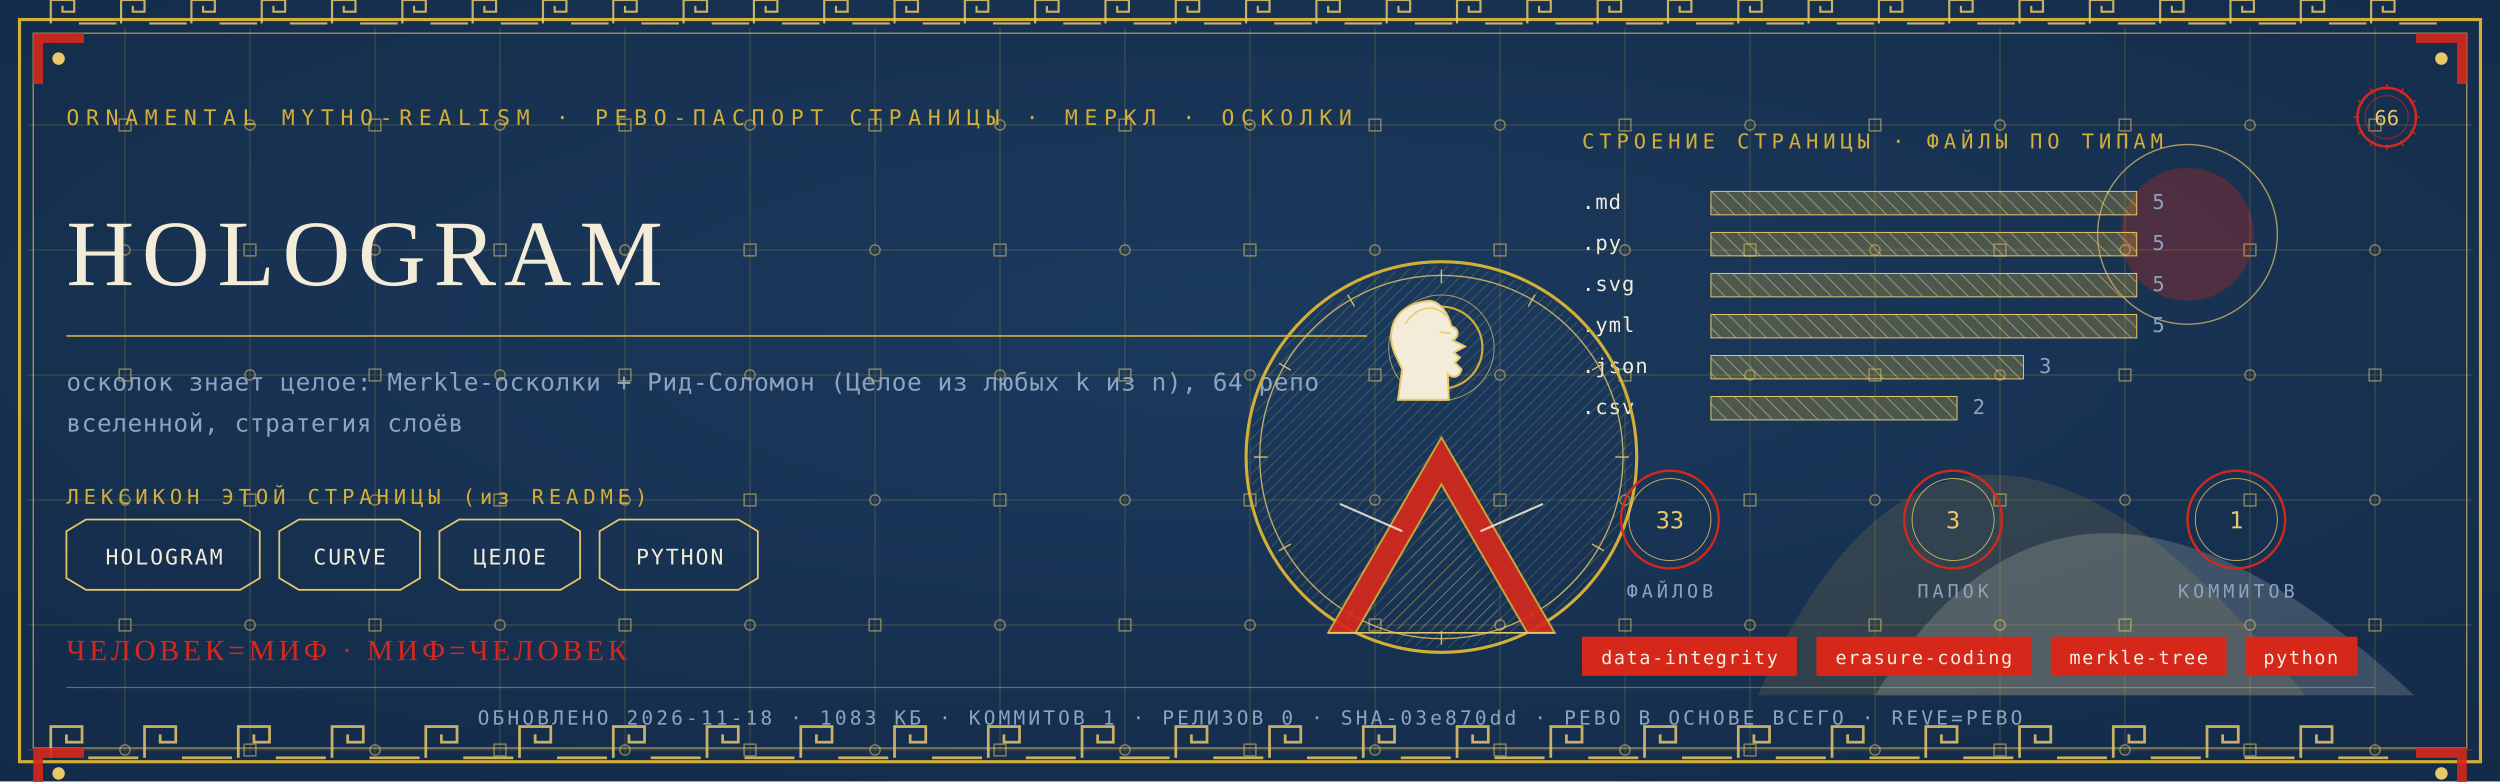
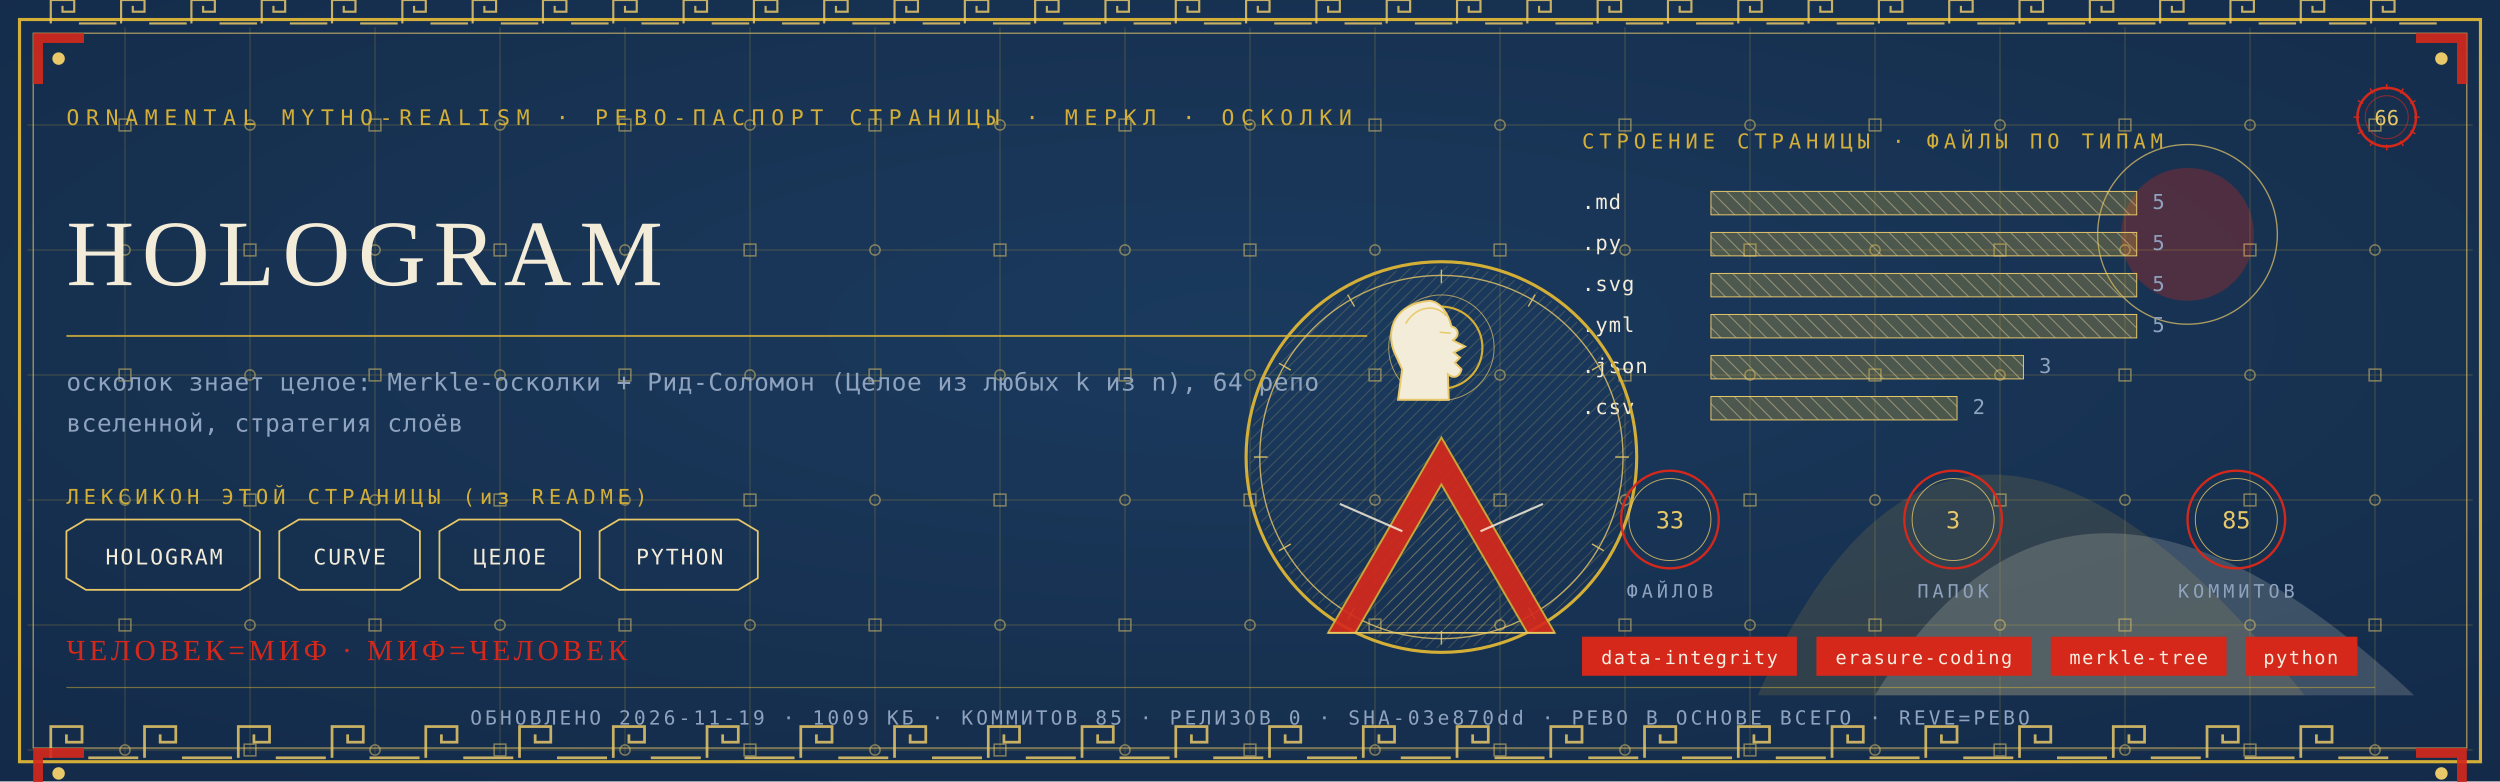
<svg xmlns="http://www.w3.org/2000/svg" viewBox="0 0 1280 400" width="1280" height="400">
  <defs>
    <radialGradient id="rp66" cx="0.5" cy="0.42" r="1.1">
      <stop offset="0" stop-color="#1B3B5F" />
      <stop offset="1" stop-color="#10243E" />
    </radialGradient>
    <pattern id="hatchm" width="4.2" height="4.2" patternUnits="userSpaceOnUse" patternTransform="rotate(45)">
      <rect width="4.2" height="4.2" fill="none" />
      <line x1="0" y1="0" x2="0" y2="4.2" stroke="#E8C868" stroke-width="0.5" />
    </pattern>
    <pattern id="hatchv" width="5.5" height="5.5" patternUnits="userSpaceOnUse" patternTransform="rotate(-45)">
      <rect width="5.5" height="5.5" fill="none" />
      <line x1="0" y1="0" x2="0" y2="5.5" stroke="#F3ECD9" stroke-width="0.5" />
    </pattern>
  </defs>
  <rect width="1280" height="400" fill="#10243E" />
  <rect width="1280" height="400" fill="url(#rp66)" opacity="0.94" />
  <path d="M 900 356 Q 1000 130 1180 356 Z" fill="#D4AF37" opacity="0.14" />
  <path d="M 960 356 Q 1060 190 1236 356 Z" fill="#F3ECD9" opacity="0.18" />
  <circle cx="1120" cy="120" r="34" fill="#D5281B" opacity="0.30" />
  <circle cx="1120" cy="120" r="46" fill="none" stroke="#E8C868" stroke-width="0.7" opacity="0.7" />
  <g stroke="#D4AF37" stroke-width="0.45" opacity="0.30">
    <line x1="64" y1="14" x2="64" y2="386" />
    <line x1="128" y1="14" x2="128" y2="386" />
    <line x1="192" y1="14" x2="192" y2="386" />
    <line x1="256" y1="14" x2="256" y2="386" />
    <line x1="320" y1="14" x2="320" y2="386" />
    <line x1="384" y1="14" x2="384" y2="386" />
    <line x1="448" y1="14" x2="448" y2="386" />
    <line x1="512" y1="14" x2="512" y2="386" />
    <line x1="576" y1="14" x2="576" y2="386" />
    <line x1="640" y1="14" x2="640" y2="386" />
    <line x1="704" y1="14" x2="704" y2="386" />
    <line x1="768" y1="14" x2="768" y2="386" />
    <line x1="832" y1="14" x2="832" y2="386" />
    <line x1="896" y1="14" x2="896" y2="386" />
    <line x1="960" y1="14" x2="960" y2="386" />
    <line x1="1024" y1="14" x2="1024" y2="386" />
    <line x1="1088" y1="14" x2="1088" y2="386" />
    <line x1="1152" y1="14" x2="1152" y2="386" />
    <line x1="1216" y1="14" x2="1216" y2="386" />
    <line x1="14" y1="64" x2="1266" y2="64" />
    <line x1="14" y1="128" x2="1266" y2="128" />
    <line x1="14" y1="192" x2="1266" y2="192" />
    <line x1="14" y1="256" x2="1266" y2="256" />
    <line x1="14" y1="320" x2="1266" y2="320" />
    <line x1="14" y1="384" x2="1266" y2="384" />
  </g>
  <g fill="none" stroke="#E8C868" stroke-width="0.8" opacity="0.5">
    <rect x="61" y="61" width="6" height="6" />
    <circle cx="64" cy="128" r="2.6" />
    <rect x="61" y="189" width="6" height="6" />
    <circle cx="64" cy="256" r="2.6" />
    <rect x="61" y="317" width="6" height="6" />
    <circle cx="64" cy="384" r="2.6" />
    <circle cx="128" cy="64" r="2.6" />
    <rect x="125" y="125" width="6" height="6" />
    <circle cx="128" cy="192" r="2.6" />
    <rect x="125" y="253" width="6" height="6" />
    <circle cx="128" cy="320" r="2.6" />
    <rect x="125" y="381" width="6" height="6" />
    <rect x="189" y="61" width="6" height="6" />
    <circle cx="192" cy="128" r="2.6" />
    <rect x="189" y="189" width="6" height="6" />
    <circle cx="192" cy="256" r="2.6" />
    <rect x="189" y="317" width="6" height="6" />
    <circle cx="192" cy="384" r="2.6" />
    <circle cx="256" cy="64" r="2.6" />
    <rect x="253" y="125" width="6" height="6" />
    <circle cx="256" cy="192" r="2.6" />
    <rect x="253" y="253" width="6" height="6" />
    <circle cx="256" cy="320" r="2.6" />
    <rect x="253" y="381" width="6" height="6" />
    <rect x="317" y="61" width="6" height="6" />
    <circle cx="320" cy="128" r="2.6" />
    <rect x="317" y="189" width="6" height="6" />
    <circle cx="320" cy="256" r="2.6" />
    <rect x="317" y="317" width="6" height="6" />
    <circle cx="320" cy="384" r="2.6" />
    <circle cx="384" cy="64" r="2.6" />
    <rect x="381" y="125" width="6" height="6" />
    <circle cx="384" cy="192" r="2.6" />
    <rect x="381" y="253" width="6" height="6" />
    <circle cx="384" cy="320" r="2.6" />
    <rect x="381" y="381" width="6" height="6" />
    <rect x="445" y="61" width="6" height="6" />
    <circle cx="448" cy="128" r="2.6" />
    <rect x="445" y="189" width="6" height="6" />
    <circle cx="448" cy="256" r="2.6" />
    <rect x="445" y="317" width="6" height="6" />
    <circle cx="448" cy="384" r="2.6" />
    <circle cx="512" cy="64" r="2.6" />
    <rect x="509" y="125" width="6" height="6" />
    <circle cx="512" cy="192" r="2.6" />
    <rect x="509" y="253" width="6" height="6" />
    <circle cx="512" cy="320" r="2.6" />
    <rect x="509" y="381" width="6" height="6" />
    <rect x="573" y="61" width="6" height="6" />
    <circle cx="576" cy="128" r="2.6" />
    <rect x="573" y="189" width="6" height="6" />
    <circle cx="576" cy="256" r="2.6" />
    <rect x="573" y="317" width="6" height="6" />
    <circle cx="576" cy="384" r="2.6" />
    <circle cx="640" cy="64" r="2.6" />
    <rect x="637" y="125" width="6" height="6" />
    <circle cx="640" cy="192" r="2.6" />
    <rect x="637" y="253" width="6" height="6" />
    <circle cx="640" cy="320" r="2.6" />
    <rect x="637" y="381" width="6" height="6" />
    <rect x="701" y="61" width="6" height="6" />
    <circle cx="704" cy="128" r="2.6" />
    <rect x="701" y="189" width="6" height="6" />
    <circle cx="704" cy="256" r="2.6" />
    <rect x="701" y="317" width="6" height="6" />
    <circle cx="704" cy="384" r="2.6" />
    <circle cx="768" cy="64" r="2.6" />
    <rect x="765" y="125" width="6" height="6" />
    <circle cx="768" cy="192" r="2.6" />
    <rect x="765" y="253" width="6" height="6" />
    <circle cx="768" cy="320" r="2.6" />
    <rect x="765" y="381" width="6" height="6" />
    <rect x="829" y="61" width="6" height="6" />
    <circle cx="832" cy="128" r="2.6" />
    <rect x="829" y="189" width="6" height="6" />
    <circle cx="832" cy="256" r="2.6" />
    <rect x="829" y="317" width="6" height="6" />
    <circle cx="832" cy="384" r="2.6" />
    <circle cx="896" cy="64" r="2.6" />
    <rect x="893" y="125" width="6" height="6" />
    <circle cx="896" cy="192" r="2.6" />
    <rect x="893" y="253" width="6" height="6" />
    <circle cx="896" cy="320" r="2.6" />
    <rect x="893" y="381" width="6" height="6" />
    <rect x="957" y="61" width="6" height="6" />
    <circle cx="960" cy="128" r="2.6" />
    <rect x="957" y="189" width="6" height="6" />
    <circle cx="960" cy="256" r="2.6" />
    <rect x="957" y="317" width="6" height="6" />
    <circle cx="960" cy="384" r="2.6" />
    <circle cx="1024" cy="64" r="2.6" />
    <rect x="1021" y="125" width="6" height="6" />
    <circle cx="1024" cy="192" r="2.6" />
    <rect x="1021" y="253" width="6" height="6" />
    <circle cx="1024" cy="320" r="2.6" />
    <rect x="1021" y="381" width="6" height="6" />
    <rect x="1085" y="61" width="6" height="6" />
    <circle cx="1088" cy="128" r="2.6" />
    <rect x="1085" y="189" width="6" height="6" />
    <circle cx="1088" cy="256" r="2.6" />
    <rect x="1085" y="317" width="6" height="6" />
    <circle cx="1088" cy="384" r="2.6" />
    <circle cx="1152" cy="64" r="2.6" />
    <rect x="1149" y="125" width="6" height="6" />
    <circle cx="1152" cy="192" r="2.6" />
    <rect x="1149" y="253" width="6" height="6" />
    <circle cx="1152" cy="320" r="2.6" />
    <rect x="1149" y="381" width="6" height="6" />
    <rect x="1213" y="61" width="6" height="6" />
    <circle cx="1216" cy="128" r="2.6" />
    <rect x="1213" y="189" width="6" height="6" />
    <circle cx="1216" cy="256" r="2.6" />
    <rect x="1213" y="317" width="6" height="6" />
    <circle cx="1216" cy="384" r="2.6" />
  </g>
  <rect x="10" y="10" width="1260" height="380" fill="none" stroke="#D4AF37" stroke-width="1.6" />
  <rect x="17" y="17" width="1246" height="366" fill="none" stroke="#E8C868" stroke-width="0.6" opacity="0.75" />
  <g fill="none" stroke="#E8C868" stroke-width="1.4" opacity="0.85">
    <path d="M 26 388 L 26 372 L 42 372 L 42 380.0 L 34.0 380.0 L 34.0 376.0" />
    <line x1="45.2" y1="388" x2="70.8" y2="388" />
    <path d="M 74 388 L 74 372 L 90 372 L 90 380.0 L 82.0 380.0 L 82.0 376.0" />
    <line x1="93.2" y1="388" x2="118.8" y2="388" />
    <path d="M 122 388 L 122 372 L 138 372 L 138 380.0 L 130.0 380.0 L 130.0 376.0" />
    <line x1="141.2" y1="388" x2="166.8" y2="388" />
    <path d="M 170 388 L 170 372 L 186 372 L 186 380.0 L 178.0 380.0 L 178.0 376.0" />
    <line x1="189.2" y1="388" x2="214.8" y2="388" />
    <path d="M 218 388 L 218 372 L 234 372 L 234 380.0 L 226.0 380.0 L 226.0 376.0" />
    <line x1="237.2" y1="388" x2="262.8" y2="388" />
    <path d="M 266 388 L 266 372 L 282 372 L 282 380.0 L 274.0 380.0 L 274.0 376.0" />
    <line x1="285.2" y1="388" x2="310.8" y2="388" />
    <path d="M 314 388 L 314 372 L 330 372 L 330 380.0 L 322.0 380.0 L 322.0 376.0" />
    <line x1="333.2" y1="388" x2="358.8" y2="388" />
    <path d="M 362 388 L 362 372 L 378 372 L 378 380.0 L 370.0 380.0 L 370.0 376.0" />
    <line x1="381.2" y1="388" x2="406.8" y2="388" />
    <path d="M 410 388 L 410 372 L 426 372 L 426 380.0 L 418.0 380.0 L 418.0 376.0" />
    <line x1="429.2" y1="388" x2="454.8" y2="388" />
    <path d="M 458 388 L 458 372 L 474 372 L 474 380.0 L 466.0 380.0 L 466.0 376.0" />
    <line x1="477.2" y1="388" x2="502.8" y2="388" />
    <path d="M 506 388 L 506 372 L 522 372 L 522 380.0 L 514.0 380.0 L 514.0 376.0" />
    <line x1="525.2" y1="388" x2="550.8" y2="388" />
    <path d="M 554 388 L 554 372 L 570 372 L 570 380.0 L 562.0 380.0 L 562.0 376.0" />
    <line x1="573.2" y1="388" x2="598.8" y2="388" />
    <path d="M 602 388 L 602 372 L 618 372 L 618 380.0 L 610.0 380.0 L 610.0 376.0" />
    <line x1="621.2" y1="388" x2="646.8" y2="388" />
    <path d="M 650 388 L 650 372 L 666 372 L 666 380.0 L 658.0 380.0 L 658.0 376.0" />
    <line x1="669.2" y1="388" x2="694.8" y2="388" />
    <path d="M 698 388 L 698 372 L 714 372 L 714 380.0 L 706.0 380.0 L 706.0 376.0" />
    <line x1="717.2" y1="388" x2="742.8" y2="388" />
    <path d="M 746 388 L 746 372 L 762 372 L 762 380.0 L 754.0 380.0 L 754.0 376.0" />
    <line x1="765.2" y1="388" x2="790.8" y2="388" />
    <path d="M 794 388 L 794 372 L 810 372 L 810 380.0 L 802.0 380.0 L 802.0 376.0" />
    <line x1="813.2" y1="388" x2="838.8" y2="388" />
    <path d="M 842 388 L 842 372 L 858 372 L 858 380.0 L 850.0 380.0 L 850.0 376.0" />
    <line x1="861.2" y1="388" x2="886.8" y2="388" />
    <path d="M 890 388 L 890 372 L 906 372 L 906 380.0 L 898.0 380.0 L 898.0 376.0" />
    <line x1="909.2" y1="388" x2="934.8" y2="388" />
    <path d="M 938 388 L 938 372 L 954 372 L 954 380.0 L 946.0 380.0 L 946.0 376.0" />
    <line x1="957.2" y1="388" x2="982.8" y2="388" />
    <path d="M 986 388 L 986 372 L 1002 372 L 1002 380.0 L 994.0 380.0 L 994.0 376.0" />
    <line x1="1005.2" y1="388" x2="1030.8" y2="388" />
    <path d="M 1034 388 L 1034 372 L 1050 372 L 1050 380.0 L 1042.0 380.0 L 1042.0 376.0" />
    <line x1="1053.2" y1="388" x2="1078.8" y2="388" />
    <path d="M 1082 388 L 1082 372 L 1098 372 L 1098 380.0 L 1090.0 380.0 L 1090.0 376.0" />
    <line x1="1101.2" y1="388" x2="1126.8" y2="388" />
    <path d="M 1130 388 L 1130 372 L 1146 372 L 1146 380.0 L 1138.0 380.0 L 1138.0 376.0" />
    <line x1="1149.2" y1="388" x2="1174.8" y2="388" />
    <path d="M 1178 388 L 1178 372 L 1194 372 L 1194 380.0 L 1186.0 380.0 L 1186.0 376.0" />
    <line x1="1197.2" y1="388" x2="1222.8" y2="388" />
  </g>
  <g fill="none" stroke="#E8C868" stroke-width="1.1" opacity="0.85">
    <path d="M 26 12 L 26 0 L 38 0 L 38 6.0 L 32.0 6.0 L 32.0 3.0" />
    <line x1="40.4" y1="12" x2="59.6" y2="12" />
    <path d="M 62 12 L 62 0 L 74 0 L 74 6.0 L 68.0 6.0 L 68.0 3.0" />
    <line x1="76.4" y1="12" x2="95.6" y2="12" />
    <path d="M 98 12 L 98 0 L 110 0 L 110 6.0 L 104.0 6.0 L 104.0 3.0" />
    <line x1="112.4" y1="12" x2="131.6" y2="12" />
    <path d="M 134 12 L 134 0 L 146 0 L 146 6.0 L 140.0 6.0 L 140.0 3.0" />
    <line x1="148.4" y1="12" x2="167.6" y2="12" />
    <path d="M 170 12 L 170 0 L 182 0 L 182 6.0 L 176.0 6.0 L 176.0 3.0" />
    <line x1="184.4" y1="12" x2="203.6" y2="12" />
    <path d="M 206 12 L 206 0 L 218 0 L 218 6.0 L 212.0 6.0 L 212.0 3.0" />
    <line x1="220.4" y1="12" x2="239.6" y2="12" />
    <path d="M 242 12 L 242 0 L 254 0 L 254 6.0 L 248.0 6.0 L 248.0 3.0" />
    <line x1="256.4" y1="12" x2="275.6" y2="12" />
    <path d="M 278 12 L 278 0 L 290 0 L 290 6.0 L 284.0 6.0 L 284.0 3.0" />
    <line x1="292.4" y1="12" x2="311.6" y2="12" />
    <path d="M 314 12 L 314 0 L 326 0 L 326 6.0 L 320.0 6.0 L 320.0 3.0" />
    <line x1="328.4" y1="12" x2="347.6" y2="12" />
    <path d="M 350 12 L 350 0 L 362 0 L 362 6.0 L 356.0 6.0 L 356.0 3.0" />
    <line x1="364.4" y1="12" x2="383.6" y2="12" />
    <path d="M 386 12 L 386 0 L 398 0 L 398 6.0 L 392.0 6.0 L 392.0 3.0" />
    <line x1="400.4" y1="12" x2="419.6" y2="12" />
    <path d="M 422 12 L 422 0 L 434 0 L 434 6.0 L 428.0 6.0 L 428.0 3.0" />
    <line x1="436.4" y1="12" x2="455.6" y2="12" />
    <path d="M 458 12 L 458 0 L 470 0 L 470 6.0 L 464.0 6.0 L 464.0 3.0" />
    <line x1="472.4" y1="12" x2="491.6" y2="12" />
    <path d="M 494 12 L 494 0 L 506 0 L 506 6.0 L 500.0 6.0 L 500.0 3.0" />
    <line x1="508.4" y1="12" x2="527.6" y2="12" />
    <path d="M 530 12 L 530 0 L 542 0 L 542 6.0 L 536.0 6.0 L 536.0 3.0" />
    <line x1="544.4" y1="12" x2="563.6" y2="12" />
    <path d="M 566 12 L 566 0 L 578 0 L 578 6.0 L 572.0 6.0 L 572.0 3.0" />
    <line x1="580.4" y1="12" x2="599.6" y2="12" />
    <path d="M 602 12 L 602 0 L 614 0 L 614 6.0 L 608.0 6.0 L 608.0 3.0" />
    <line x1="616.4" y1="12" x2="635.6" y2="12" />
    <path d="M 638 12 L 638 0 L 650 0 L 650 6.0 L 644.0 6.0 L 644.0 3.0" />
    <line x1="652.4" y1="12" x2="671.6" y2="12" />
    <path d="M 674 12 L 674 0 L 686 0 L 686 6.0 L 680.0 6.0 L 680.0 3.0" />
    <line x1="688.4" y1="12" x2="707.6" y2="12" />
    <path d="M 710 12 L 710 0 L 722 0 L 722 6.0 L 716.0 6.0 L 716.0 3.0" />
    <line x1="724.4" y1="12" x2="743.6" y2="12" />
    <path d="M 746 12 L 746 0 L 758 0 L 758 6.0 L 752.0 6.0 L 752.0 3.0" />
    <line x1="760.4" y1="12" x2="779.6" y2="12" />
    <path d="M 782 12 L 782 0 L 794 0 L 794 6.0 L 788.0 6.0 L 788.0 3.0" />
    <line x1="796.4" y1="12" x2="815.6" y2="12" />
    <path d="M 818 12 L 818 0 L 830 0 L 830 6.0 L 824.0 6.0 L 824.0 3.0" />
    <line x1="832.4" y1="12" x2="851.6" y2="12" />
    <path d="M 854 12 L 854 0 L 866 0 L 866 6.0 L 860.0 6.0 L 860.0 3.0" />
    <line x1="868.4" y1="12" x2="887.6" y2="12" />
    <path d="M 890 12 L 890 0 L 902 0 L 902 6.0 L 896.0 6.0 L 896.0 3.0" />
    <line x1="904.4" y1="12" x2="923.6" y2="12" />
    <path d="M 926 12 L 926 0 L 938 0 L 938 6.0 L 932.0 6.0 L 932.0 3.0" />
    <line x1="940.4" y1="12" x2="959.6" y2="12" />
    <path d="M 962 12 L 962 0 L 974 0 L 974 6.0 L 968.0 6.0 L 968.0 3.0" />
    <line x1="976.4" y1="12" x2="995.6" y2="12" />
    <path d="M 998 12 L 998 0 L 1010 0 L 1010 6.0 L 1004.0 6.0 L 1004.0 3.0" />
    <line x1="1012.4" y1="12" x2="1031.6" y2="12" />
    <path d="M 1034 12 L 1034 0 L 1046 0 L 1046 6.0 L 1040.0 6.0 L 1040.0 3.0" />
    <line x1="1048.4" y1="12" x2="1067.6" y2="12" />
    <path d="M 1070 12 L 1070 0 L 1082 0 L 1082 6.0 L 1076.0 6.0 L 1076.0 3.0" />
    <line x1="1084.4" y1="12" x2="1103.6" y2="12" />
    <path d="M 1106 12 L 1106 0 L 1118 0 L 1118 6.0 L 1112.0 6.0 L 1112.0 3.0" />
    <line x1="1120.4" y1="12" x2="1139.6" y2="12" />
    <path d="M 1142 12 L 1142 0 L 1154 0 L 1154 6.0 L 1148.0 6.0 L 1148.0 3.0" />
    <line x1="1156.4" y1="12" x2="1175.6" y2="12" />
    <path d="M 1178 12 L 1178 0 L 1190 0 L 1190 6.0 L 1184.0 6.0 L 1184.0 3.0" />
    <line x1="1192.4" y1="12" x2="1211.6" y2="12" />
    <path d="M 1214 12 L 1214 0 L 1226 0 L 1226 6.0 L 1220.0 6.0 L 1220.0 3.0" />
    <line x1="1228.4" y1="12" x2="1247.6" y2="12" />
  </g>
  <g transform="translate(17,17) scale(1,1)">
    <path d="M 0 0 L 26 0 L 26 5 L 5 5 L 5 26 L 0 26 Z" fill="#D5281B" opacity="0.9" />
    <circle cx="13" cy="13" r="3.2" fill="#E8C868" />
  </g>
  <g transform="translate(1263,17) scale(-1,1)">
    <path d="M 0 0 L 26 0 L 26 5 L 5 5 L 5 26 L 0 26 Z" fill="#D5281B" opacity="0.9" />
    <circle cx="13" cy="13" r="3.2" fill="#E8C868" />
  </g>
  <g transform="translate(17,383) scale(1,1)">
    <path d="M 0 0 L 26 0 L 26 5 L 5 5 L 5 26 L 0 26 Z" fill="#D5281B" opacity="0.9" />
    <circle cx="13" cy="13" r="3.2" fill="#E8C868" />
  </g>
  <g transform="translate(1263,383) scale(-1,1)">
    <path d="M 0 0 L 26 0 L 26 5 L 5 5 L 5 26 L 0 26 Z" fill="#D5281B" opacity="0.9" />
    <circle cx="13" cy="13" r="3.2" fill="#E8C868" />
  </g>
  <text x="34" y="64" font-family="'Cascadia Mono', ui-monospace, Consolas, monospace" font-size="11" fill="#D4AF37" letter-spacing="3.4">ORNAMENTAL MYTHO-REALISM · РЕВО-ПАСПОРТ СТРАНИЦЫ · МЕРКЛ · ОСКОЛКИ</text>
  <g transform="translate(1222,60)">
    <circle r="15" fill="none" stroke="#D5281B" stroke-width="1.3" />
    <circle r="11" fill="none" stroke="#D5281B" stroke-width="0.55" opacity="0.6" />
    <text y="4" text-anchor="middle" font-family="'Cascadia Mono', ui-monospace, Consolas, monospace" font-size="10.5" fill="#E8C868">66</text>
    <g stroke="#D5281B" stroke-width="0.7">
      <line x1="0" y1="-17" x2="0" y2="-14" transform="rotate(0)" />
      <line x1="0" y1="-17" x2="0" y2="-14" transform="rotate(30)" />
      <line x1="0" y1="-17" x2="0" y2="-14" transform="rotate(60)" />
      <line x1="0" y1="-17" x2="0" y2="-14" transform="rotate(90)" />
      <line x1="0" y1="-17" x2="0" y2="-14" transform="rotate(120)" />
      <line x1="0" y1="-17" x2="0" y2="-14" transform="rotate(150)" />
      <line x1="0" y1="-17" x2="0" y2="-14" transform="rotate(180)" />
      <line x1="0" y1="-17" x2="0" y2="-14" transform="rotate(210)" />
      <line x1="0" y1="-17" x2="0" y2="-14" transform="rotate(240)" />
      <line x1="0" y1="-17" x2="0" y2="-14" transform="rotate(270)" />
      <line x1="0" y1="-17" x2="0" y2="-14" transform="rotate(300)" />
      <line x1="0" y1="-17" x2="0" y2="-14" transform="rotate(330)" />
    </g>
  </g>
  <text x="34" y="146" font-family="Georgia, 'Times New Roman', serif" font-size="48.0" fill="#F3ECD9" letter-spacing="4">HOLOGRAM</text>
  <line x1="34" y1="172" x2="700" y2="172" stroke="#D4AF37" stroke-width="1" opacity="0.85" />
  <text x="34" y="200" font-family="'Cascadia Mono', ui-monospace, Consolas, monospace" font-size="12.5" fill="#8FA3BF" letter-spacing="0.3">осколок знает целое: Merkle-осколки + Рид-Соломон (Целое из любых k из n), 64 репо</text>
  <text x="34" y="221" font-family="'Cascadia Mono', ui-monospace, Consolas, monospace" font-size="12.5" fill="#8FA3BF" letter-spacing="0.3">вселенной, стратегия слоёв</text>
  <text x="34" y="258" font-family="'Cascadia Mono', ui-monospace, Consolas, monospace" font-size="10.5" fill="#D4AF37" letter-spacing="2.5">ЛЕКСИКОН ЭТОЙ СТРАНИЦЫ (из README)</text>
  <path d="M 34 272 L 44 266 L 123 266 L 133 272 L 133 296 L 123 302 L 44 302 L 34 296 Z" fill="none" stroke="#E8C868" stroke-width="0.9" />
  <text x="84" y="289" text-anchor="middle" font-family="'Cascadia Mono', ui-monospace, Consolas, monospace" font-size="11" fill="#F3ECD9" letter-spacing="1">HOLOGRAM</text>
  <path d="M 143 272 L 153 266 L 205 266 L 215 272 L 215 296 L 205 302 L 153 302 L 143 296 Z" fill="none" stroke="#E8C868" stroke-width="0.9" />
  <text x="179" y="289" text-anchor="middle" font-family="'Cascadia Mono', ui-monospace, Consolas, monospace" font-size="11" fill="#F3ECD9" letter-spacing="1">CURVE</text>
  <path d="M 225 272 L 235 266 L 287 266 L 297 272 L 297 296 L 287 302 L 235 302 L 225 296 Z" fill="none" stroke="#E8C868" stroke-width="0.9" />
  <text x="261" y="289" text-anchor="middle" font-family="'Cascadia Mono', ui-monospace, Consolas, monospace" font-size="11" fill="#F3ECD9" letter-spacing="1">ЦЕЛОЕ</text>
  <path d="M 307 272 L 317 266 L 378 266 L 388 272 L 388 296 L 378 302 L 317 302 L 307 296 Z" fill="none" stroke="#E8C868" stroke-width="0.9" />
  <text x="348" y="289" text-anchor="middle" font-family="'Cascadia Mono', ui-monospace, Consolas, monospace" font-size="11" fill="#F3ECD9" letter-spacing="1">PYTHON</text>
  <text x="810" y="76" font-family="'Cascadia Mono', ui-monospace, Consolas, monospace" font-size="10.5" fill="#D4AF37" letter-spacing="2.5">СТРОЕНИЕ СТРАНИЦЫ · ФАЙЛЫ ПО ТИПАМ</text>
  <text x="810" y="107" font-family="'Cascadia Mono', ui-monospace, Consolas, monospace" font-size="10.5" fill="#F3ECD9" letter-spacing="0.5">.md</text>
  <rect x="876" y="98" width="218" height="12" fill="url(#hatchv)" opacity="0.9" />
  <rect x="876" y="98" width="218" height="12" fill="#D4AF37" opacity="0.28" />
  <rect x="876" y="98" width="218" height="12" fill="none" stroke="#E8C868" stroke-width="0.5" />
  <text x="1102" y="107" font-family="'Cascadia Mono', ui-monospace, Consolas, monospace" font-size="10.5" fill="#8FA3BF">5</text>
  <text x="810" y="128" font-family="'Cascadia Mono', ui-monospace, Consolas, monospace" font-size="10.5" fill="#F3ECD9" letter-spacing="0.5">.py</text>
  <rect x="876" y="119" width="218" height="12" fill="url(#hatchv)" opacity="0.9" />
  <rect x="876" y="119" width="218" height="12" fill="#D4AF37" opacity="0.28" />
  <rect x="876" y="119" width="218" height="12" fill="none" stroke="#E8C868" stroke-width="0.5" />
  <text x="1102" y="128" font-family="'Cascadia Mono', ui-monospace, Consolas, monospace" font-size="10.5" fill="#8FA3BF">5</text>
  <text x="810" y="149" font-family="'Cascadia Mono', ui-monospace, Consolas, monospace" font-size="10.5" fill="#F3ECD9" letter-spacing="0.5">.svg</text>
  <rect x="876" y="140" width="218" height="12" fill="url(#hatchv)" opacity="0.9" />
  <rect x="876" y="140" width="218" height="12" fill="#D4AF37" opacity="0.28" />
  <rect x="876" y="140" width="218" height="12" fill="none" stroke="#E8C868" stroke-width="0.5" />
  <text x="1102" y="149" font-family="'Cascadia Mono', ui-monospace, Consolas, monospace" font-size="10.5" fill="#8FA3BF">5</text>
  <text x="810" y="170" font-family="'Cascadia Mono', ui-monospace, Consolas, monospace" font-size="10.5" fill="#F3ECD9" letter-spacing="0.5">.yml</text>
  <rect x="876" y="161" width="218" height="12" fill="url(#hatchv)" opacity="0.9" />
  <rect x="876" y="161" width="218" height="12" fill="#D4AF37" opacity="0.28" />
  <rect x="876" y="161" width="218" height="12" fill="none" stroke="#E8C868" stroke-width="0.5" />
  <text x="1102" y="170" font-family="'Cascadia Mono', ui-monospace, Consolas, monospace" font-size="10.5" fill="#8FA3BF">5</text>
  <text x="810" y="191" font-family="'Cascadia Mono', ui-monospace, Consolas, monospace" font-size="10.5" fill="#F3ECD9" letter-spacing="0.5">.json</text>
  <rect x="876" y="182" width="160" height="12" fill="url(#hatchv)" opacity="0.9" />
  <rect x="876" y="182" width="160" height="12" fill="#D4AF37" opacity="0.28" />
  <rect x="876" y="182" width="160" height="12" fill="none" stroke="#E8C868" stroke-width="0.5" />
  <text x="1044" y="191" font-family="'Cascadia Mono', ui-monospace, Consolas, monospace" font-size="10.5" fill="#8FA3BF">3</text>
  <text x="810" y="212" font-family="'Cascadia Mono', ui-monospace, Consolas, monospace" font-size="10.5" fill="#F3ECD9" letter-spacing="0.5">.csv</text>
  <rect x="876" y="203" width="126" height="12" fill="url(#hatchv)" opacity="0.9" />
  <rect x="876" y="203" width="126" height="12" fill="#D4AF37" opacity="0.28" />
  <rect x="876" y="203" width="126" height="12" fill="none" stroke="#E8C868" stroke-width="0.5" />
  <text x="1010" y="212" font-family="'Cascadia Mono', ui-monospace, Consolas, monospace" font-size="10.5" fill="#8FA3BF">2</text>
  <g transform="translate(738,234)">
    <circle r="100" fill="none" stroke="#D4AF37" stroke-width="1.6" />
    <circle r="93" fill="none" stroke="#E8C868" stroke-width="0.7" opacity="0.8" />
    <circle r="98" fill="url(#hatchm)" opacity="0.4" />
    <g stroke="#E8C868" stroke-width="0.7" opacity="0.9">
      <line x1="0" y1="-96" x2="0" y2="-89" transform="rotate(0)" />
      <line x1="0" y1="-96" x2="0" y2="-89" transform="rotate(30)" />
      <line x1="0" y1="-96" x2="0" y2="-89" transform="rotate(60)" />
      <line x1="0" y1="-96" x2="0" y2="-89" transform="rotate(90)" />
      <line x1="0" y1="-96" x2="0" y2="-89" transform="rotate(120)" />
      <line x1="0" y1="-96" x2="0" y2="-89" transform="rotate(150)" />
      <line x1="0" y1="-96" x2="0" y2="-89" transform="rotate(180)" />
      <line x1="0" y1="-96" x2="0" y2="-89" transform="rotate(210)" />
      <line x1="0" y1="-96" x2="0" y2="-89" transform="rotate(240)" />
      <line x1="0" y1="-96" x2="0" y2="-89" transform="rotate(270)" />
      <line x1="0" y1="-96" x2="0" y2="-89" transform="rotate(300)" />
      <line x1="0" y1="-96" x2="0" y2="-89" transform="rotate(330)" />
    </g>
    <circle cy="-56" r="21" fill="none" stroke="#D4AF37" stroke-width="1.1" />
    <circle cy="-56" r="27" fill="none" stroke="#E8C868" stroke-width="0.5" opacity="0.7" />
    <path d="M -6.0 -80.0 C -23.5 -78.7 -28.7 -65.7 -24.3 -54.0 L -20.1 -44.9 L -22.2 -29.3 L 3.8 -29.3 L 3.3 -42.3 C 6.9 -39.7 9.5 -41.5 10.3 -44.9 L 6.9 -48.3 L 9.5 -50.9 L 6.4 -53.5 L 12.1 -56.6 L 5.9 -59.7 C 9.5 -62.3 9.0 -65.7 5.1 -67.0 C 3.8 -72.7 -0.1 -79.5 -6.0 -80.0 Z" fill="#F3ECD9" stroke="#E8C868" stroke-width="1.0" />
    <g fill="none" stroke="#E8C868" stroke-width="0.8" opacity="0.95">
      <path d="M -18.3 -68.3 C -13.1 -77.4 -2.7 -78.7 2.5 -72.2" />
      <path d="M -0.9 -63.9 L 4.8 -63.4" />
    </g>
    <path d="M -58.0 90.0 L 0 -10.0 L 58.0 90.0 L 44.0 90.0 L 0 14.0 L -44.0 90.0 Z" fill="#D5281B" opacity="0.92" stroke="#D4AF37" stroke-width="1.0" />
    <path d="M -34.0 88.0 L 0 20.0 L 34.0 88.0" fill="url(#hatchm)" opacity="0.5" stroke="none" />
    <path d="M -58.0 90.0 L 58.0 90.0" fill="none" stroke="#E8C868" stroke-width="0.8" />
    <path d="M -52.0 24.0 L -20.0 38.0" fill="none" stroke="#F3ECD9" stroke-width="1.1" opacity="0.85" />
    <path d="M 52.0 24.0 L 20.0 38.0" fill="none" stroke="#F3ECD9" stroke-width="1.1" opacity="0.85" />
  </g>
  <g transform="translate(855,266)">
    <circle r="25" fill="none" stroke="#D5281B" stroke-width="1.2" />
    <circle r="21" fill="none" stroke="#E8C868" stroke-width="0.5" opacity="0.8" />
    <text y="4.5" text-anchor="middle" font-family="'Cascadia Mono', ui-monospace, Consolas, monospace" font-size="12" fill="#E8C868">33</text>
    <text y="40" text-anchor="middle" font-family="'Cascadia Mono', ui-monospace, Consolas, monospace" font-size="9.5" fill="#8FA3BF" letter-spacing="2">ФАЙЛОВ</text>
  </g>
  <g transform="translate(1000,266)">
    <circle r="25" fill="none" stroke="#D5281B" stroke-width="1.2" />
    <circle r="21" fill="none" stroke="#E8C868" stroke-width="0.5" opacity="0.8" />
    <text y="4.5" text-anchor="middle" font-family="'Cascadia Mono', ui-monospace, Consolas, monospace" font-size="12" fill="#E8C868">3</text>
    <text y="40" text-anchor="middle" font-family="'Cascadia Mono', ui-monospace, Consolas, monospace" font-size="9.5" fill="#8FA3BF" letter-spacing="2">ПАПОК</text>
  </g>
  <g transform="translate(1145,266)">
    <circle r="25" fill="none" stroke="#D5281B" stroke-width="1.2" />
    <circle r="21" fill="none" stroke="#E8C868" stroke-width="0.5" opacity="0.8" />
-     <text y="4.5" text-anchor="middle" font-family="'Cascadia Mono', ui-monospace, Consolas, monospace" font-size="12" fill="#E8C868">1</text>
+     <text y="4.5" text-anchor="middle" font-family="'Cascadia Mono', ui-monospace, Consolas, monospace" font-size="12" fill="#E8C868">85</text>
    <text y="40" text-anchor="middle" font-family="'Cascadia Mono', ui-monospace, Consolas, monospace" font-size="9.5" fill="#8FA3BF" letter-spacing="2">КОММИТОВ</text>
  </g>
  <rect x="810" y="326" rx="0" width="110" height="20" fill="#D5281B" />
  <text x="865" y="340" text-anchor="middle" font-family="'Cascadia Mono', ui-monospace, Consolas, monospace" font-size="9.5" fill="#F5EFE2" letter-spacing="0.8">data-integrity</text>
  <rect x="930" y="326" rx="0" width="110" height="20" fill="#D5281B" />
  <text x="985" y="340" text-anchor="middle" font-family="'Cascadia Mono', ui-monospace, Consolas, monospace" font-size="9.5" fill="#F5EFE2" letter-spacing="0.8">erasure-coding</text>
  <rect x="1050" y="326" rx="0" width="90" height="20" fill="#D5281B" />
  <text x="1095" y="340" text-anchor="middle" font-family="'Cascadia Mono', ui-monospace, Consolas, monospace" font-size="9.5" fill="#F5EFE2" letter-spacing="0.8">merkle-tree</text>
  <rect x="1150" y="326" rx="0" width="57" height="20" fill="#D5281B" />
  <text x="1178" y="340" text-anchor="middle" font-family="'Cascadia Mono', ui-monospace, Consolas, monospace" font-size="9.5" fill="#F5EFE2" letter-spacing="0.8">python</text>
  <text x="34" y="338" font-family="Georgia, 'Times New Roman', serif" font-size="15" fill="#D5281B" letter-spacing="2">ЧЕЛОВЕК=МИФ · МИФ=ЧЕЛОВЕК</text>
  <line x1="34" y1="352" x2="1216" y2="352" stroke="#D4AF37" stroke-width="0.6" opacity="0.5" />
-   <text x="640" y="371" text-anchor="middle" font-family="'Cascadia Mono', ui-monospace, Consolas, monospace" font-size="10" fill="#8FA3BF" letter-spacing="1.6">ОБНОВЛЕНО 2026-11-18 · 1083 КБ · КОММИТОВ 1 · РЕЛИЗОВ 0 · SHA-03e870dd · РЕВО В ОСНОВЕ ВСЕГО · REVE=РЕВО</text>
+   <text x="640" y="371" text-anchor="middle" font-family="'Cascadia Mono', ui-monospace, Consolas, monospace" font-size="10" fill="#8FA3BF" letter-spacing="1.6">ОБНОВЛЕНО 2026-11-19 · 1009 КБ · КОММИТОВ 85 · РЕЛИЗОВ 0 · SHA-03e870dd · РЕВО В ОСНОВЕ ВСЕГО · REVE=РЕВО</text>
</svg>
